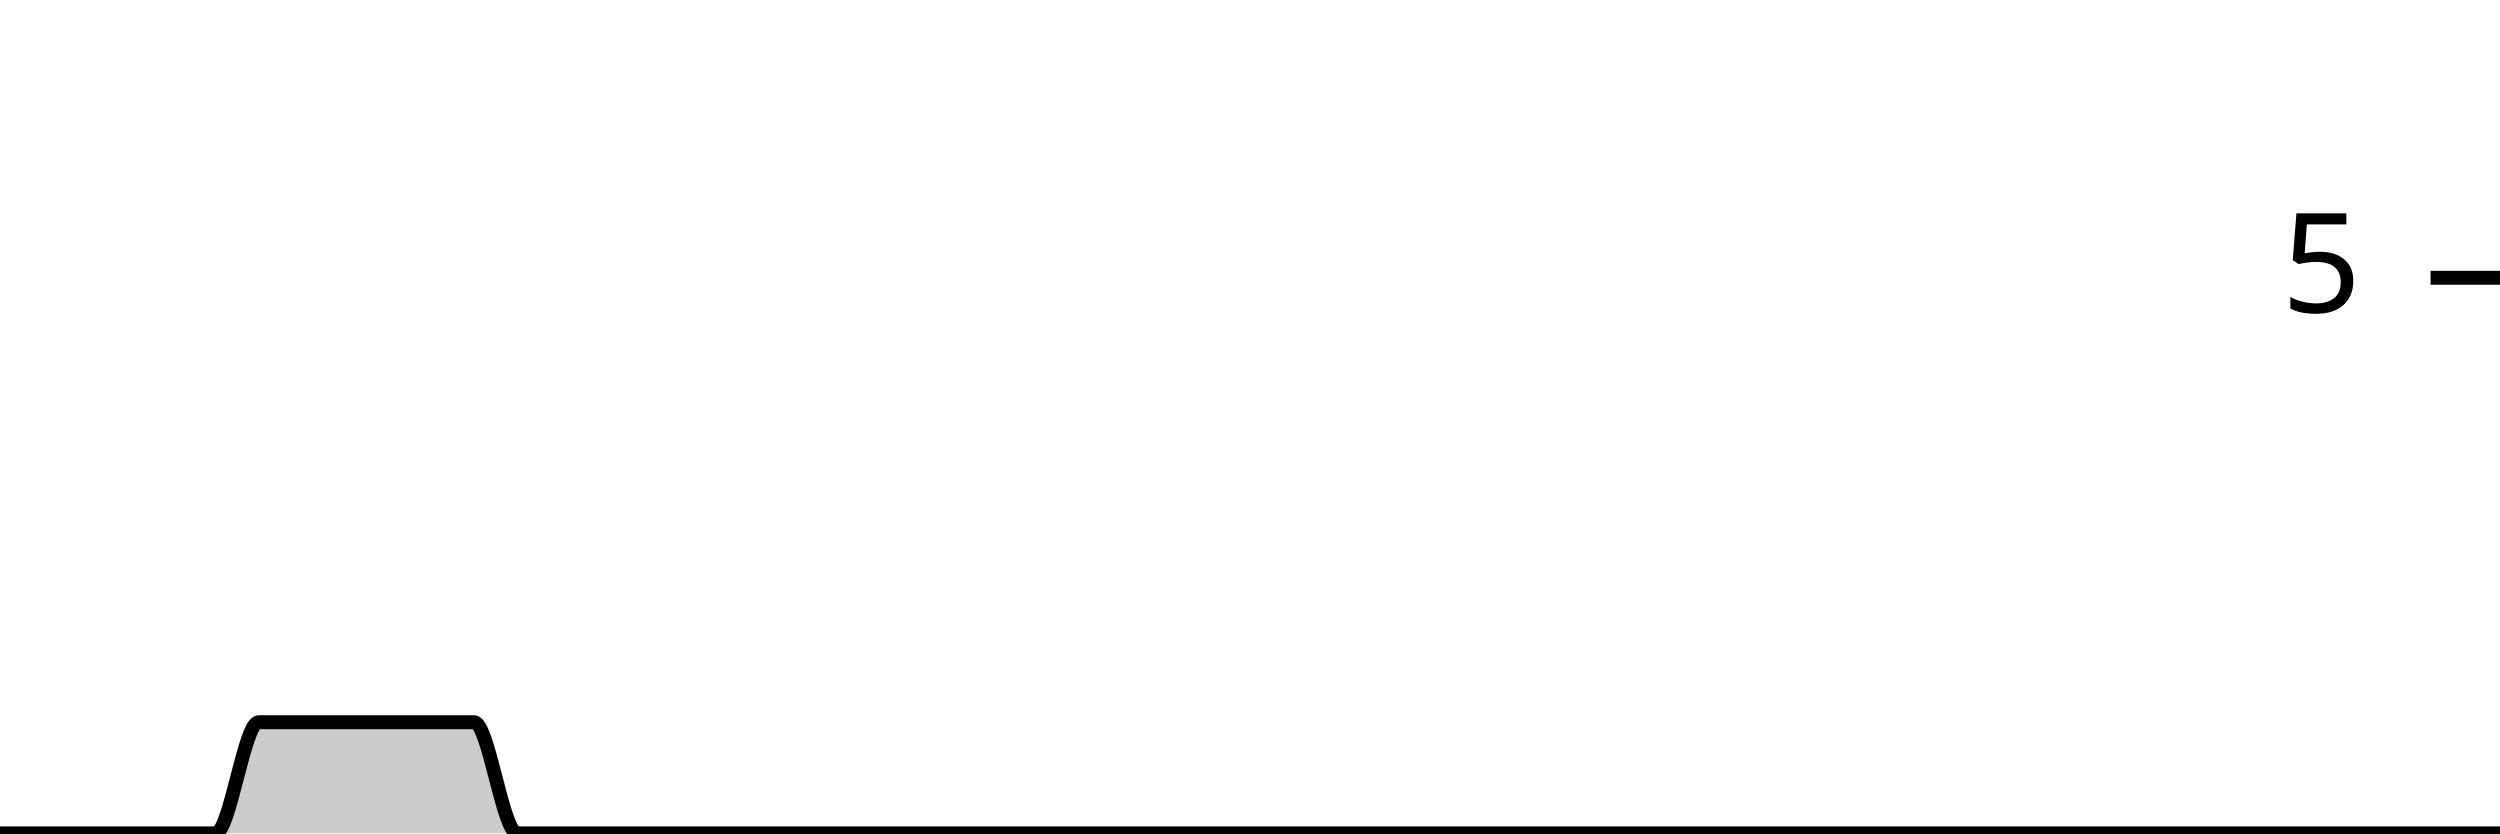
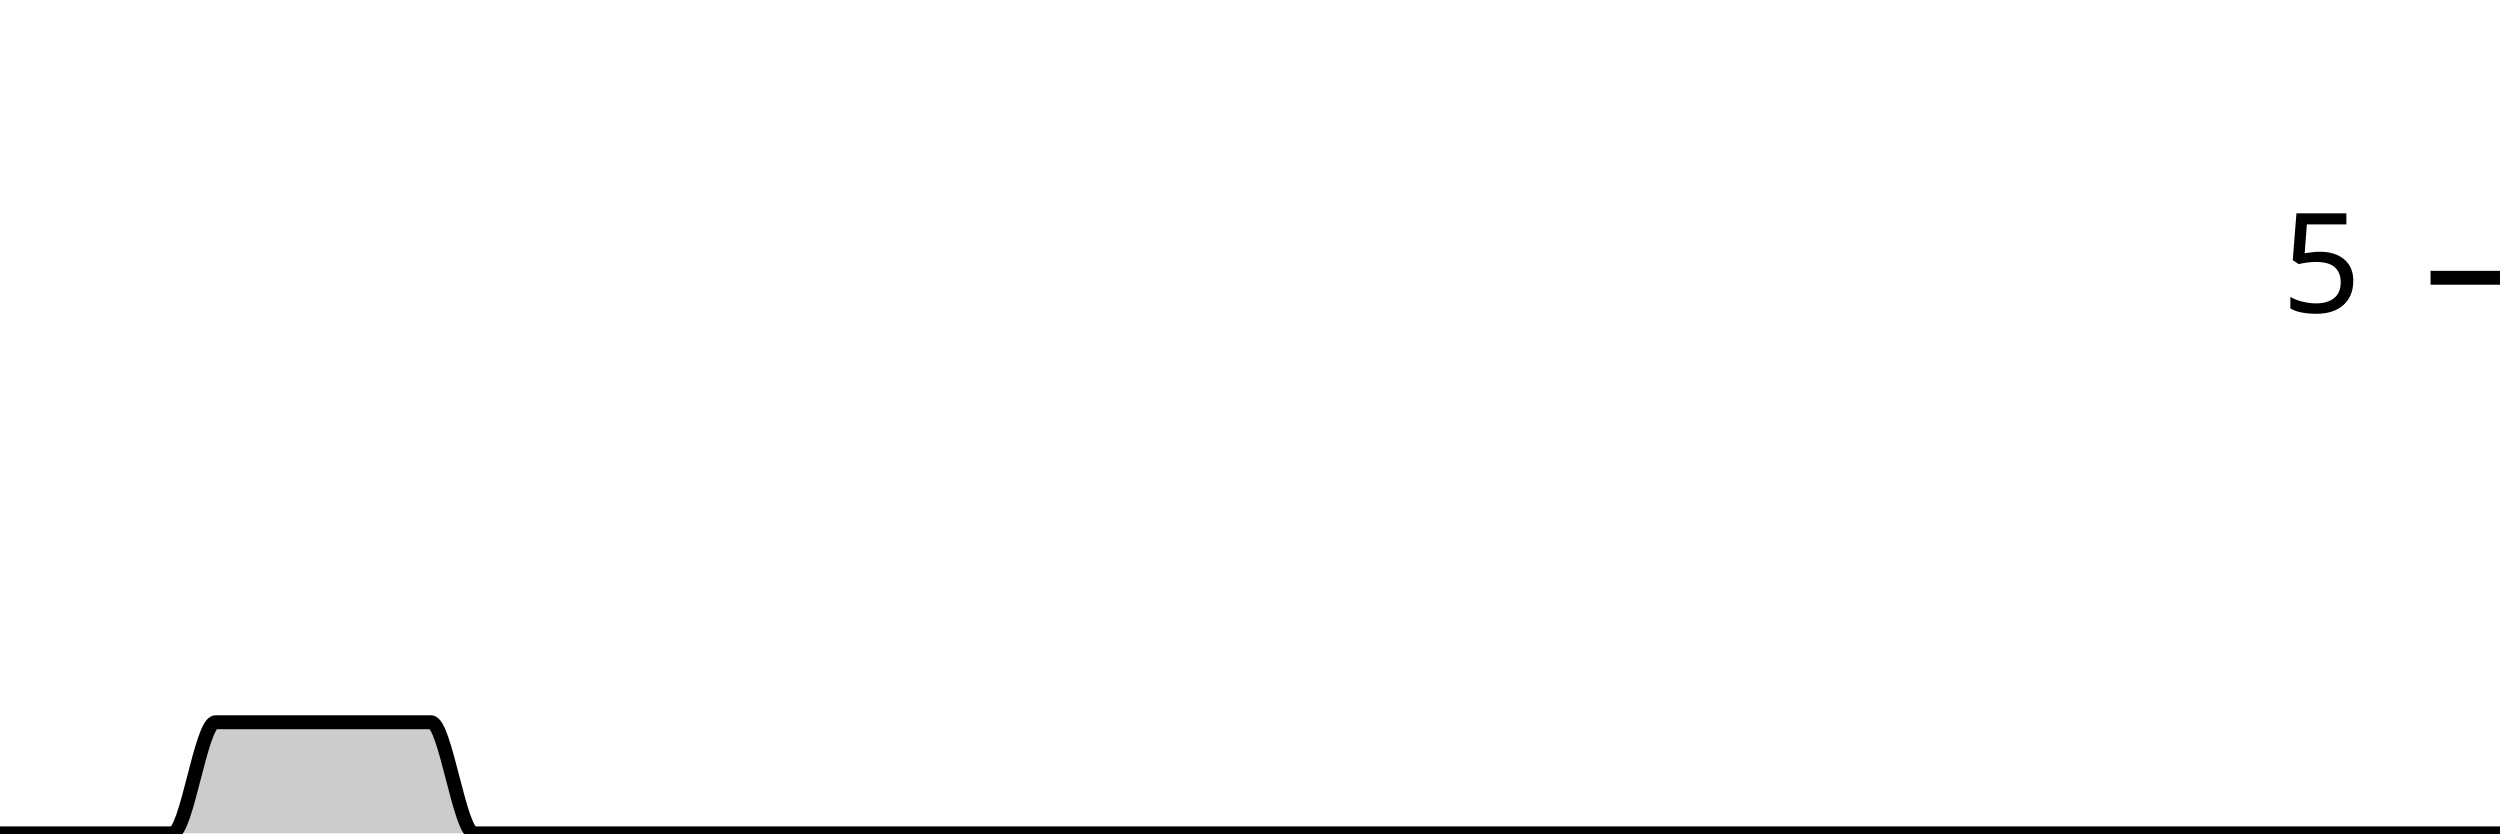
<svg xmlns="http://www.w3.org/2000/svg" viewBox="0 0 180 60">
  <g transform="translate(0,20)">
-     <path class="area" fill="rgba(0, 0, 0, 0.2)" d="M0,40C1.034,40,2.069,40,3.103,40C4.138,40,5.172,40,6.207,40C7.241,40,8.276,40,9.31,40C10.345,40,11.379,40,12.414,40C13.448,40,14.483,40,15.517,40C16.552,40,17.586,32,18.621,32C19.655,32,20.69,32,21.724,32C22.759,32,23.793,32,24.828,32C25.862,32,26.897,32,27.931,32C28.966,32,30,32,31.034,32C32.069,32,33.103,32,34.138,32C35.172,32,36.207,40,37.241,40C38.276,40,39.31,40,40.345,40C41.379,40,42.414,40,43.448,40C44.483,40,45.517,40,46.552,40C47.586,40,48.621,40,49.655,40C50.69,40,51.724,40,52.759,40C53.793,40,54.828,40,55.862,40C56.897,40,57.931,40,58.966,40C60,40,61.034,40,62.069,40C63.103,40,64.138,40,65.172,40C66.207,40,67.241,40,68.276,40C69.31,40,70.345,40,71.379,40C72.414,40,73.448,40,74.483,40C75.517,40,76.552,40,77.586,40C78.621,40,79.655,40,80.69,40C81.724,40,82.759,40,83.793,40C84.828,40,85.862,40,86.897,40C87.931,40,88.966,40,90,40C91.034,40,92.069,40,93.103,40C94.138,40,95.172,40,96.207,40C97.241,40,98.276,40,99.31,40C100.345,40,101.379,40,102.414,40C103.448,40,104.483,40,105.517,40C106.552,40,107.586,40,108.621,40C109.655,40,110.69,40,111.724,40C112.759,40,113.793,40,114.828,40C115.862,40,116.897,40,117.931,40C118.966,40,120,40,121.034,40C122.069,40,123.103,40,124.138,40C125.172,40,126.207,40,127.241,40C128.276,40,129.31,40,130.345,40C131.379,40,132.414,40,133.448,40C134.483,40,135.517,40,136.552,40C137.586,40,138.621,40,139.655,40C140.69,40,141.724,40,142.759,40C143.793,40,144.828,40,145.862,40C146.897,40,147.931,40,148.966,40C150,40,151.034,40,152.069,40C153.103,40,154.138,40,155.172,40C156.207,40,157.241,40,158.276,40C159.31,40,160.345,40,161.379,40C162.414,40,163.448,40,164.483,40C165.517,40,166.552,40,167.586,40C168.621,40,169.655,40,170.69,40C171.724,40,172.759,40,173.793,40C174.828,40,175.862,40,176.897,40C177.931,40,178.966,40,180,40L180,40C178.966,40,177.931,40,176.897,40C175.862,40,174.828,40,173.793,40C172.759,40,171.724,40,170.69,40C169.655,40,168.621,40,167.586,40C166.552,40,165.517,40,164.483,40C163.448,40,162.414,40,161.379,40C160.345,40,159.31,40,158.276,40C157.241,40,156.207,40,155.172,40C154.138,40,153.103,40,152.069,40C151.034,40,150,40,148.966,40C147.931,40,146.897,40,145.862,40C144.828,40,143.793,40,142.759,40C141.724,40,140.69,40,139.655,40C138.621,40,137.586,40,136.552,40C135.517,40,134.483,40,133.448,40C132.414,40,131.379,40,130.345,40C129.31,40,128.276,40,127.241,40C126.207,40,125.172,40,124.138,40C123.103,40,122.069,40,121.034,40C120,40,118.966,40,117.931,40C116.897,40,115.862,40,114.828,40C113.793,40,112.759,40,111.724,40C110.69,40,109.655,40,108.621,40C107.586,40,106.552,40,105.517,40C104.483,40,103.448,40,102.414,40C101.379,40,100.345,40,99.31,40C98.276,40,97.241,40,96.207,40C95.172,40,94.138,40,93.103,40C92.069,40,91.034,40,90,40C88.966,40,87.931,40,86.897,40C85.862,40,84.828,40,83.793,40C82.759,40,81.724,40,80.69,40C79.655,40,78.621,40,77.586,40C76.552,40,75.517,40,74.483,40C73.448,40,72.414,40,71.379,40C70.345,40,69.31,40,68.276,40C67.241,40,66.207,40,65.172,40C64.138,40,63.103,40,62.069,40C61.034,40,60,40,58.966,40C57.931,40,56.897,40,55.862,40C54.828,40,53.793,40,52.759,40C51.724,40,50.69,40,49.655,40C48.621,40,47.586,40,46.552,40C45.517,40,44.483,40,43.448,40C42.414,40,41.379,40,40.345,40C39.31,40,38.276,40,37.241,40C36.207,40,35.172,40,34.138,40C33.103,40,32.069,40,31.034,40C30,40,28.966,40,27.931,40C26.897,40,25.862,40,24.828,40C23.793,40,22.759,40,21.724,40C20.69,40,19.655,40,18.621,40C17.586,40,16.552,40,15.517,40C14.483,40,13.448,40,12.414,40C11.379,40,10.345,40,9.31,40C8.276,40,7.241,40,6.207,40C5.172,40,4.138,40,3.103,40C2.069,40,1.034,40,0,40Z" />
-     <path class="line" stroke="black" fill="none" d="M0,40C1.034,40,2.069,40,3.103,40C4.138,40,5.172,40,6.207,40C7.241,40,8.276,40,9.31,40C10.345,40,11.379,40,12.414,40C13.448,40,14.483,40,15.517,40C16.552,40,17.586,32,18.621,32C19.655,32,20.69,32,21.724,32C22.759,32,23.793,32,24.828,32C25.862,32,26.897,32,27.931,32C28.966,32,30,32,31.034,32C32.069,32,33.103,32,34.138,32C35.172,32,36.207,40,37.241,40C38.276,40,39.31,40,40.345,40C41.379,40,42.414,40,43.448,40C44.483,40,45.517,40,46.552,40C47.586,40,48.621,40,49.655,40C50.69,40,51.724,40,52.759,40C53.793,40,54.828,40,55.862,40C56.897,40,57.931,40,58.966,40C60,40,61.034,40,62.069,40C63.103,40,64.138,40,65.172,40C66.207,40,67.241,40,68.276,40C69.31,40,70.345,40,71.379,40C72.414,40,73.448,40,74.483,40C75.517,40,76.552,40,77.586,40C78.621,40,79.655,40,80.69,40C81.724,40,82.759,40,83.793,40C84.828,40,85.862,40,86.897,40C87.931,40,88.966,40,90,40C91.034,40,92.069,40,93.103,40C94.138,40,95.172,40,96.207,40C97.241,40,98.276,40,99.31,40C100.345,40,101.379,40,102.414,40C103.448,40,104.483,40,105.517,40C106.552,40,107.586,40,108.621,40C109.655,40,110.69,40,111.724,40C112.759,40,113.793,40,114.828,40C115.862,40,116.897,40,117.931,40C118.966,40,120,40,121.034,40C122.069,40,123.103,40,124.138,40C125.172,40,126.207,40,127.241,40C128.276,40,129.31,40,130.345,40C131.379,40,132.414,40,133.448,40C134.483,40,135.517,40,136.552,40C137.586,40,138.621,40,139.655,40C140.69,40,141.724,40,142.759,40C143.793,40,144.828,40,145.862,40C146.897,40,147.931,40,148.966,40C150,40,151.034,40,152.069,40C153.103,40,154.138,40,155.172,40C156.207,40,157.241,40,158.276,40C159.31,40,160.345,40,161.379,40C162.414,40,163.448,40,164.483,40C165.517,40,166.552,40,167.586,40C168.621,40,169.655,40,170.69,40C171.724,40,172.759,40,173.793,40C174.828,40,175.862,40,176.897,40C177.931,40,178.966,40,180,40" />
+     <path class="area" fill="rgba(0, 0, 0, 0.2)" d="M0,40C1.034,40,2.069,40,3.103,40C4.138,40,5.172,40,6.207,40C7.241,40,8.276,40,9.31,40C10.345,40,11.379,40,12.414,40C13.448,40,14.483,32,15.517,32C16.552,32,17.586,32,18.621,32C19.655,32,20.69,32,21.724,32C22.759,32,23.793,32,24.828,32C25.862,32,26.897,32,27.931,32C28.966,32,30,32,31.034,32C32.069,32,33.103,40,34.138,40C35.172,40,36.207,40,37.241,40C38.276,40,39.31,40,40.345,40C41.379,40,42.414,40,43.448,40C44.483,40,45.517,40,46.552,40C47.586,40,48.621,40,49.655,40C50.69,40,51.724,40,52.759,40C53.793,40,54.828,40,55.862,40C56.897,40,57.931,40,58.966,40C60,40,61.034,40,62.069,40C63.103,40,64.138,40,65.172,40C66.207,40,67.241,40,68.276,40C69.31,40,70.345,40,71.379,40C72.414,40,73.448,40,74.483,40C75.517,40,76.552,40,77.586,40C78.621,40,79.655,40,80.69,40C81.724,40,82.759,40,83.793,40C84.828,40,85.862,40,86.897,40C87.931,40,88.966,40,90,40C91.034,40,92.069,40,93.103,40C94.138,40,95.172,40,96.207,40C97.241,40,98.276,40,99.31,40C100.345,40,101.379,40,102.414,40C103.448,40,104.483,40,105.517,40C106.552,40,107.586,40,108.621,40C109.655,40,110.69,40,111.724,40C112.759,40,113.793,40,114.828,40C115.862,40,116.897,40,117.931,40C118.966,40,120,40,121.034,40C122.069,40,123.103,40,124.138,40C125.172,40,126.207,40,127.241,40C128.276,40,129.31,40,130.345,40C131.379,40,132.414,40,133.448,40C134.483,40,135.517,40,136.552,40C137.586,40,138.621,40,139.655,40C140.69,40,141.724,40,142.759,40C143.793,40,144.828,40,145.862,40C146.897,40,147.931,40,148.966,40C150,40,151.034,40,152.069,40C153.103,40,154.138,40,155.172,40C156.207,40,157.241,40,158.276,40C159.31,40,160.345,40,161.379,40C162.414,40,163.448,40,164.483,40C165.517,40,166.552,40,167.586,40C168.621,40,169.655,40,170.69,40C171.724,40,172.759,40,173.793,40C174.828,40,175.862,40,176.897,40C177.931,40,178.966,40,180,40L180,40C178.966,40,177.931,40,176.897,40C175.862,40,174.828,40,173.793,40C172.759,40,171.724,40,170.69,40C169.655,40,168.621,40,167.586,40C166.552,40,165.517,40,164.483,40C163.448,40,162.414,40,161.379,40C160.345,40,159.31,40,158.276,40C157.241,40,156.207,40,155.172,40C154.138,40,153.103,40,152.069,40C151.034,40,150,40,148.966,40C147.931,40,146.897,40,145.862,40C144.828,40,143.793,40,142.759,40C141.724,40,140.69,40,139.655,40C138.621,40,137.586,40,136.552,40C135.517,40,134.483,40,133.448,40C132.414,40,131.379,40,130.345,40C129.31,40,128.276,40,127.241,40C126.207,40,125.172,40,124.138,40C123.103,40,122.069,40,121.034,40C120,40,118.966,40,117.931,40C116.897,40,115.862,40,114.828,40C113.793,40,112.759,40,111.724,40C110.69,40,109.655,40,108.621,40C107.586,40,106.552,40,105.517,40C104.483,40,103.448,40,102.414,40C101.379,40,100.345,40,99.31,40C98.276,40,97.241,40,96.207,40C95.172,40,94.138,40,93.103,40C92.069,40,91.034,40,90,40C88.966,40,87.931,40,86.897,40C85.862,40,84.828,40,83.793,40C82.759,40,81.724,40,80.69,40C79.655,40,78.621,40,77.586,40C76.552,40,75.517,40,74.483,40C73.448,40,72.414,40,71.379,40C70.345,40,69.31,40,68.276,40C67.241,40,66.207,40,65.172,40C64.138,40,63.103,40,62.069,40C61.034,40,60,40,58.966,40C57.931,40,56.897,40,55.862,40C54.828,40,53.793,40,52.759,40C51.724,40,50.69,40,49.655,40C48.621,40,47.586,40,46.552,40C45.517,40,44.483,40,43.448,40C42.414,40,41.379,40,40.345,40C39.31,40,38.276,40,37.241,40C36.207,40,35.172,40,34.138,40C33.103,40,32.069,40,31.034,40C30,40,28.966,40,27.931,40C26.897,40,25.862,40,24.828,40C23.793,40,22.759,40,21.724,40C20.69,40,19.655,40,18.621,40C17.586,40,16.552,40,15.517,40C14.483,40,13.448,40,12.414,40C11.379,40,10.345,40,9.31,40C8.276,40,7.241,40,6.207,40C5.172,40,4.138,40,3.103,40C2.069,40,1.034,40,0,40Z" />
+     <path class="line" stroke="black" fill="none" d="M0,40C1.034,40,2.069,40,3.103,40C4.138,40,5.172,40,6.207,40C7.241,40,8.276,40,9.31,40C10.345,40,11.379,40,12.414,40C13.448,40,14.483,32,15.517,32C16.552,32,17.586,32,18.621,32C19.655,32,20.69,32,21.724,32C22.759,32,23.793,32,24.828,32C25.862,32,26.897,32,27.931,32C28.966,32,30,32,31.034,32C32.069,32,33.103,40,34.138,40C35.172,40,36.207,40,37.241,40C38.276,40,39.31,40,40.345,40C41.379,40,42.414,40,43.448,40C44.483,40,45.517,40,46.552,40C47.586,40,48.621,40,49.655,40C50.69,40,51.724,40,52.759,40C53.793,40,54.828,40,55.862,40C56.897,40,57.931,40,58.966,40C60,40,61.034,40,62.069,40C63.103,40,64.138,40,65.172,40C66.207,40,67.241,40,68.276,40C69.31,40,70.345,40,71.379,40C72.414,40,73.448,40,74.483,40C75.517,40,76.552,40,77.586,40C78.621,40,79.655,40,80.69,40C81.724,40,82.759,40,83.793,40C84.828,40,85.862,40,86.897,40C87.931,40,88.966,40,90,40C91.034,40,92.069,40,93.103,40C94.138,40,95.172,40,96.207,40C97.241,40,98.276,40,99.31,40C100.345,40,101.379,40,102.414,40C103.448,40,104.483,40,105.517,40C106.552,40,107.586,40,108.621,40C109.655,40,110.69,40,111.724,40C112.759,40,113.793,40,114.828,40C115.862,40,116.897,40,117.931,40C118.966,40,120,40,121.034,40C122.069,40,123.103,40,124.138,40C125.172,40,126.207,40,127.241,40C128.276,40,129.31,40,130.345,40C131.379,40,132.414,40,133.448,40C134.483,40,135.517,40,136.552,40C137.586,40,138.621,40,139.655,40C140.69,40,141.724,40,142.759,40C143.793,40,144.828,40,145.862,40C146.897,40,147.931,40,148.966,40C150,40,151.034,40,152.069,40C153.103,40,154.138,40,155.172,40C156.207,40,157.241,40,158.276,40C159.31,40,160.345,40,161.379,40C162.414,40,163.448,40,164.483,40C165.517,40,166.552,40,167.586,40C168.621,40,169.655,40,170.69,40C171.724,40,172.759,40,173.793,40C174.828,40,175.862,40,176.897,40C177.931,40,178.966,40,180,40" />
    <path class="axis-ceiling" stroke-width="1" stroke="black" fill="none" d="M175,0L180,0" />
    <text class="axis-ceiling-label" font-family="sans-serif" text-anchor="end" font-size="10px" x="170" y="2.5">5</text>
  </g>
</svg>
